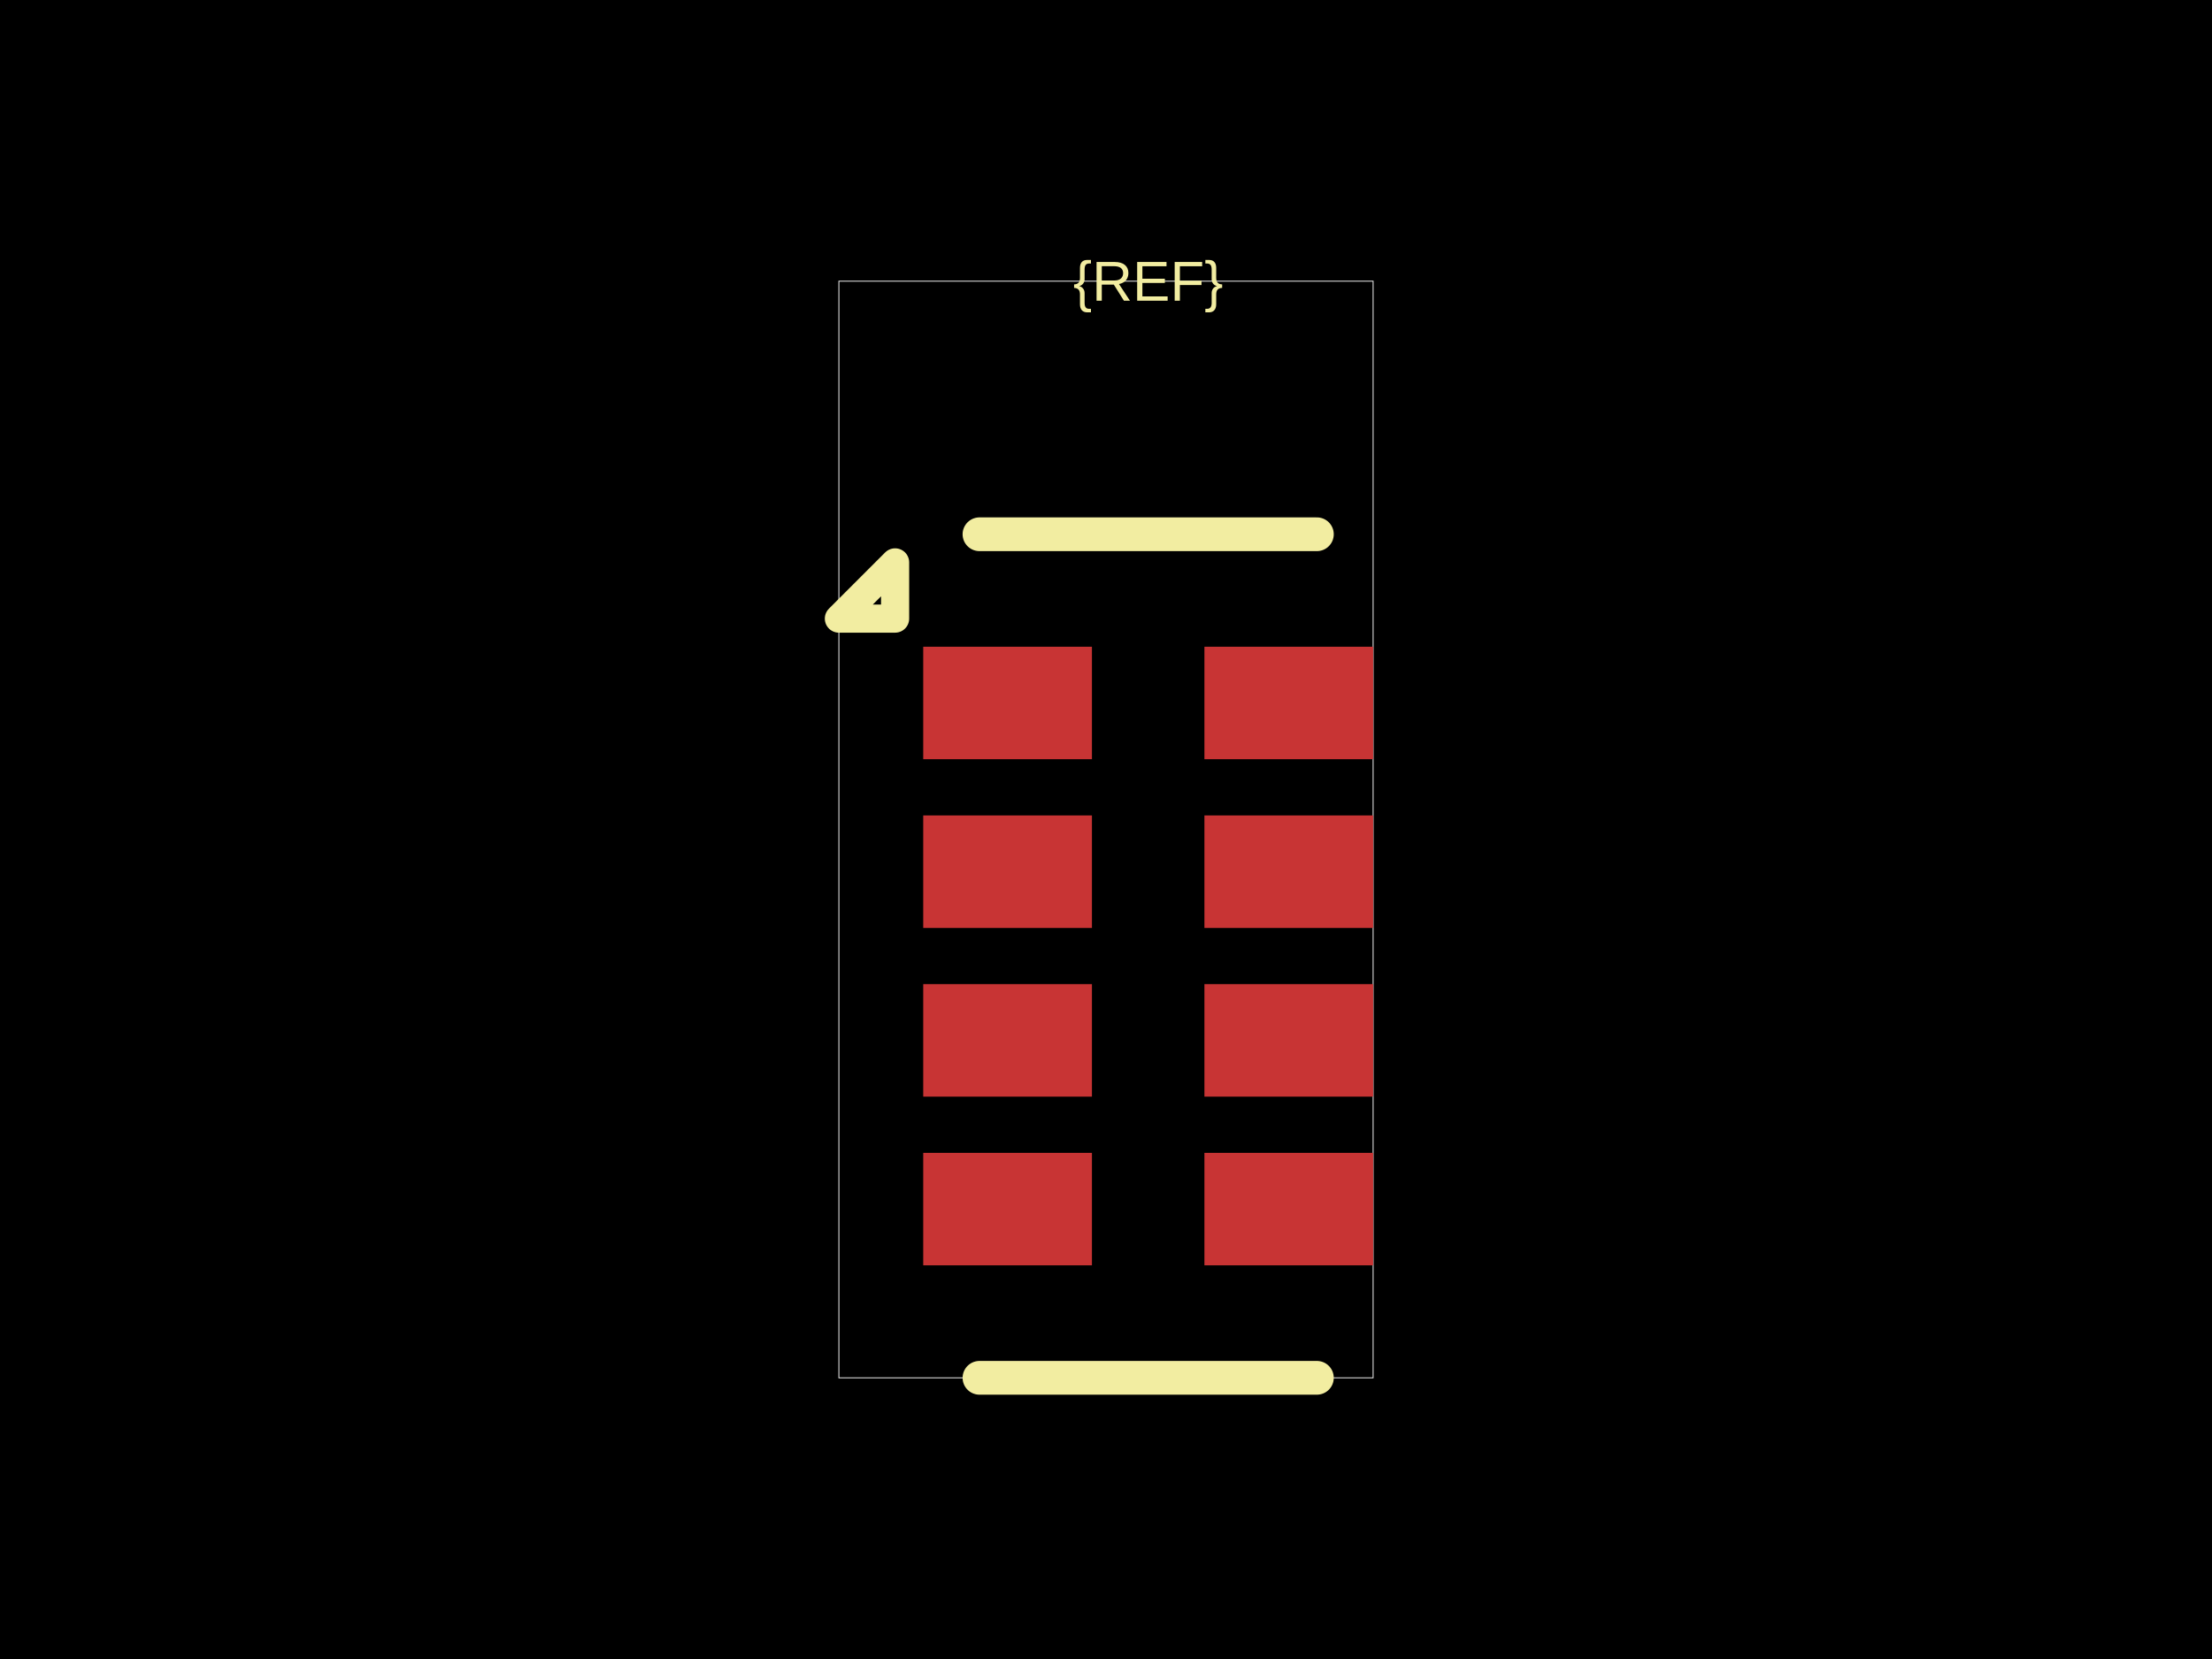
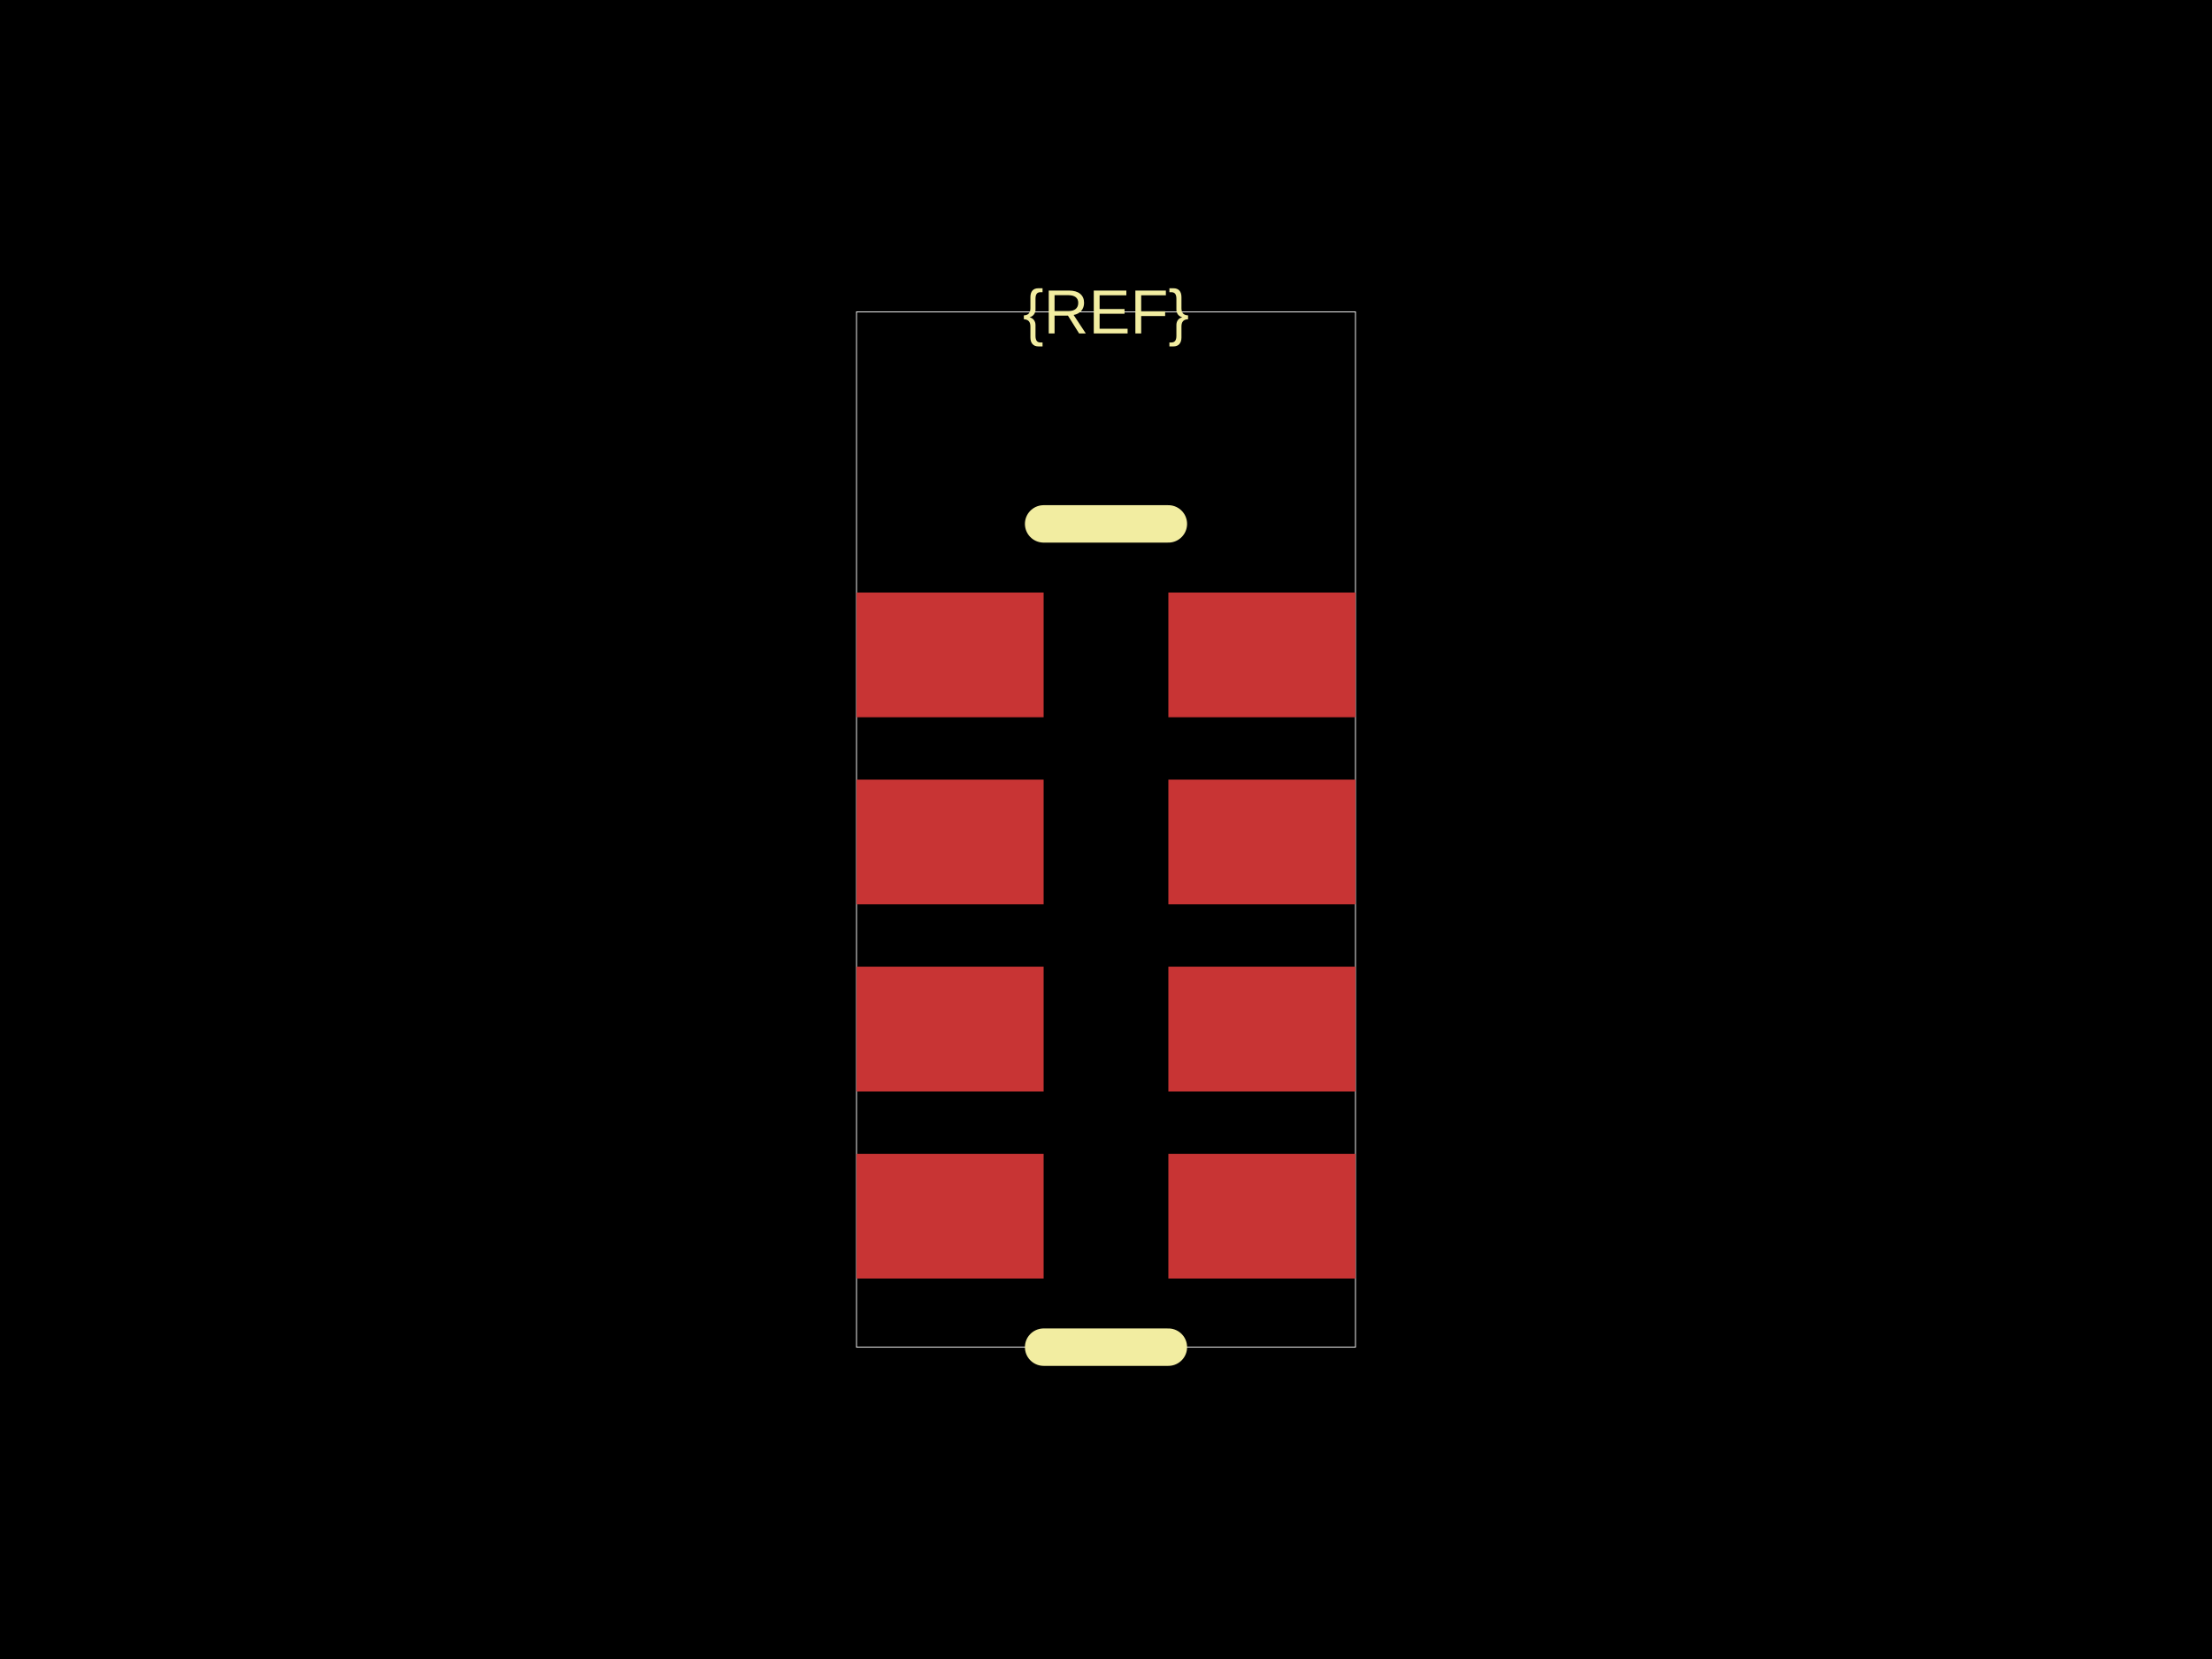
<svg xmlns="http://www.w3.org/2000/svg" width="800" height="600">
  <style />
  <rect class="boundary" x="0" y="0" fill="#000" width="800" height="600" data-type="pcb_background" data-pcb-layer="global" />
-   <rect class="pcb-boundary" fill="none" stroke="#fff" stroke-width="0.3" x="303.39" y="101.695" width="193.22" height="396.61" data-type="pcb_boundary" data-pcb-layer="global" />
-   <rect class="pcb-pad" fill="rgb(200, 52, 52)" x="333.898" y="233.898" width="61.017" height="40.678" data-type="pcb_smtpad" data-pcb-layer="top" />
-   <rect class="pcb-pad" fill="rgb(200, 52, 52)" x="333.898" y="294.915" width="61.017" height="40.678" data-type="pcb_smtpad" data-pcb-layer="top" />
-   <rect class="pcb-pad" fill="rgb(200, 52, 52)" x="333.898" y="355.932" width="61.017" height="40.678" data-type="pcb_smtpad" data-pcb-layer="top" />
-   <rect class="pcb-pad" fill="rgb(200, 52, 52)" x="333.898" y="416.949" width="61.017" height="40.678" data-type="pcb_smtpad" data-pcb-layer="top" />
-   <rect class="pcb-pad" fill="rgb(200, 52, 52)" x="435.593" y="416.949" width="61.017" height="40.678" data-type="pcb_smtpad" data-pcb-layer="top" />
-   <rect class="pcb-pad" fill="rgb(200, 52, 52)" x="435.593" y="355.932" width="61.017" height="40.678" data-type="pcb_smtpad" data-pcb-layer="top" />
-   <rect class="pcb-pad" fill="rgb(200, 52, 52)" x="435.593" y="294.915" width="61.017" height="40.678" data-type="pcb_smtpad" data-pcb-layer="top" />
-   <rect class="pcb-pad" fill="rgb(200, 52, 52)" x="435.593" y="233.898" width="61.017" height="40.678" data-type="pcb_smtpad" data-pcb-layer="top" />
-   <path class="pcb-silkscreen pcb-silkscreen-top" d="M 476.271 193.22 L 354.237 193.22" fill="none" stroke="#f2eda1" stroke-width="12.203" stroke-linecap="round" stroke-linejoin="round" data-pcb-component-id="" data-pcb-silkscreen-path-id="silkscreen_top" data-type="pcb_silkscreen_path" data-pcb-layer="top" />
-   <path class="pcb-silkscreen pcb-silkscreen-top" d="M 476.271 498.305 L 354.237 498.305" fill="none" stroke="#f2eda1" stroke-width="12.203" stroke-linecap="round" stroke-linejoin="round" data-pcb-component-id="" data-pcb-silkscreen-path-id="silkscreen_bottom" data-type="pcb_silkscreen_path" data-pcb-layer="top" />
-   <path class="pcb-silkscreen pcb-silkscreen-top" d="M 323.729 223.729 L 303.39 223.729 L 323.729 203.39 L 323.729 223.729 Z" fill="none" stroke="#f2eda1" stroke-width="10.169" stroke-linecap="round" stroke-linejoin="round" data-pcb-component-id="" data-pcb-silkscreen-path-id="pin1_marker" data-type="pcb_silkscreen_path" data-pcb-layer="top" />
-   <text x="0" y="0" dx="0" dy="0" fill="#f2eda1" font-family="Arial, sans-serif" font-size="20.339" text-anchor="middle" dominant-baseline="central" transform="matrix(1,0,0,1,415.2542,101.6949)" class="pcb-silkscreen-text pcb-silkscreen-top" data-pcb-silkscreen-text-id="pcb_component_1" stroke="none" data-type="pcb_silkscreen_text" data-pcb-layer="top">{REF}</text>
+   <rect class="pcb-boundary" fill="none" stroke="#fff" stroke-width="0.3" x="309.774" y="112.782" width="180.451" height="374.436" data-type="pcb_boundary" data-pcb-layer="global" />
+   <rect class="pcb-pad" fill="rgb(200, 52, 52)" x="309.774" y="214.286" width="67.669" height="45.113" data-type="pcb_smtpad" data-pcb-layer="top" />
+   <rect class="pcb-pad" fill="rgb(200, 52, 52)" x="309.774" y="281.955" width="67.669" height="45.113" data-type="pcb_smtpad" data-pcb-layer="top" />
+   <rect class="pcb-pad" fill="rgb(200, 52, 52)" x="309.774" y="349.624" width="67.669" height="45.113" data-type="pcb_smtpad" data-pcb-layer="top" />
+   <rect class="pcb-pad" fill="rgb(200, 52, 52)" x="309.774" y="417.293" width="67.669" height="45.113" data-type="pcb_smtpad" data-pcb-layer="top" />
+   <rect class="pcb-pad" fill="rgb(200, 52, 52)" x="422.556" y="417.293" width="67.669" height="45.113" data-type="pcb_smtpad" data-pcb-layer="top" />
+   <rect class="pcb-pad" fill="rgb(200, 52, 52)" x="422.556" y="349.624" width="67.669" height="45.113" data-type="pcb_smtpad" data-pcb-layer="top" />
+   <rect class="pcb-pad" fill="rgb(200, 52, 52)" x="422.556" y="281.955" width="67.669" height="45.113" data-type="pcb_smtpad" data-pcb-layer="top" />
+   <rect class="pcb-pad" fill="rgb(200, 52, 52)" x="422.556" y="214.286" width="67.669" height="45.113" data-type="pcb_smtpad" data-pcb-layer="top" />
+   <path class="pcb-silkscreen pcb-silkscreen-top" d="M 422.556 189.474 L 377.444 189.474" fill="none" stroke="#f2eda1" stroke-width="13.534" stroke-linecap="round" stroke-linejoin="round" data-pcb-component-id="" data-pcb-silkscreen-path-id="silkscreen_top" data-type="pcb_silkscreen_path" data-pcb-layer="top" />
+   <path class="pcb-silkscreen pcb-silkscreen-top" d="M 422.556 487.218 L 377.444 487.218" fill="none" stroke="#f2eda1" stroke-width="13.534" stroke-linecap="round" stroke-linejoin="round" data-pcb-component-id="" data-pcb-silkscreen-path-id="silkscreen_bottom" data-type="pcb_silkscreen_path" data-pcb-layer="top" />
+   <text x="0" y="0" dx="0" dy="0" fill="#f2eda1" font-family="Arial, sans-serif" font-size="22.556" text-anchor="middle" dominant-baseline="central" transform="matrix(1,0,0,1,400,112.782)" class="pcb-silkscreen-text pcb-silkscreen-top" data-pcb-silkscreen-text-id="pcb_component_1" stroke="none" data-type="pcb_silkscreen_text" data-pcb-layer="top">{REF}</text>
</svg>
